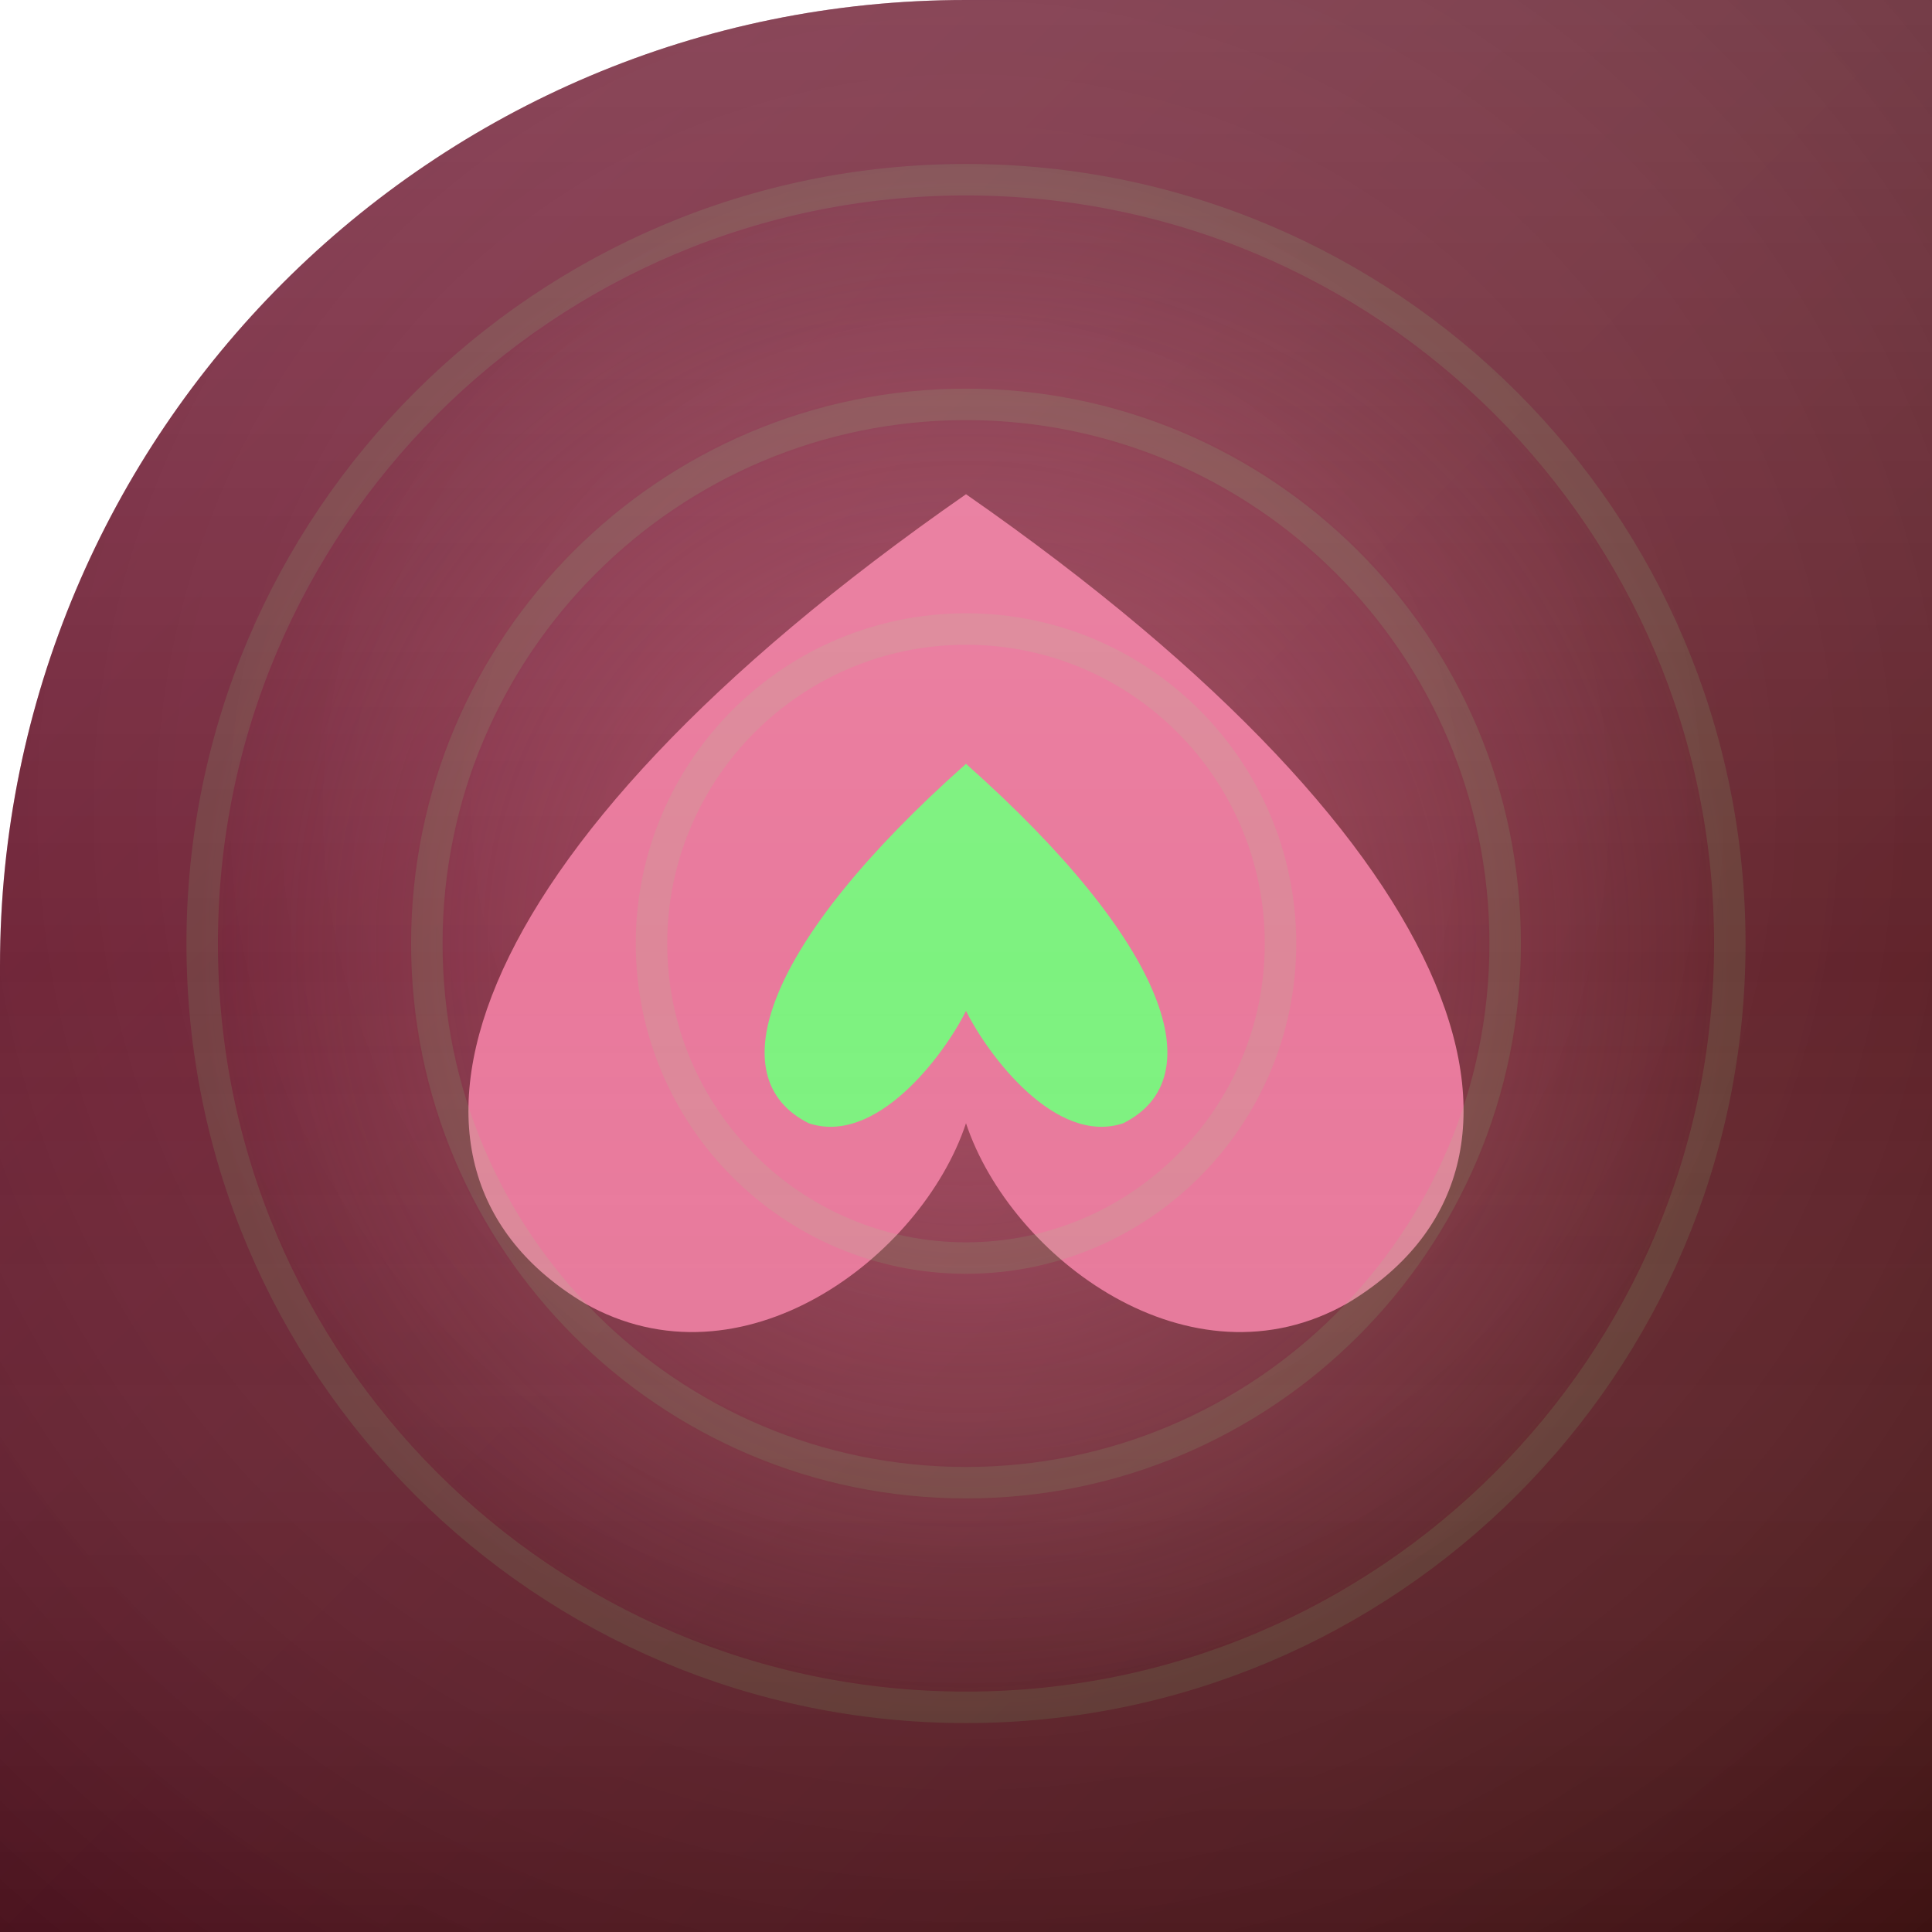
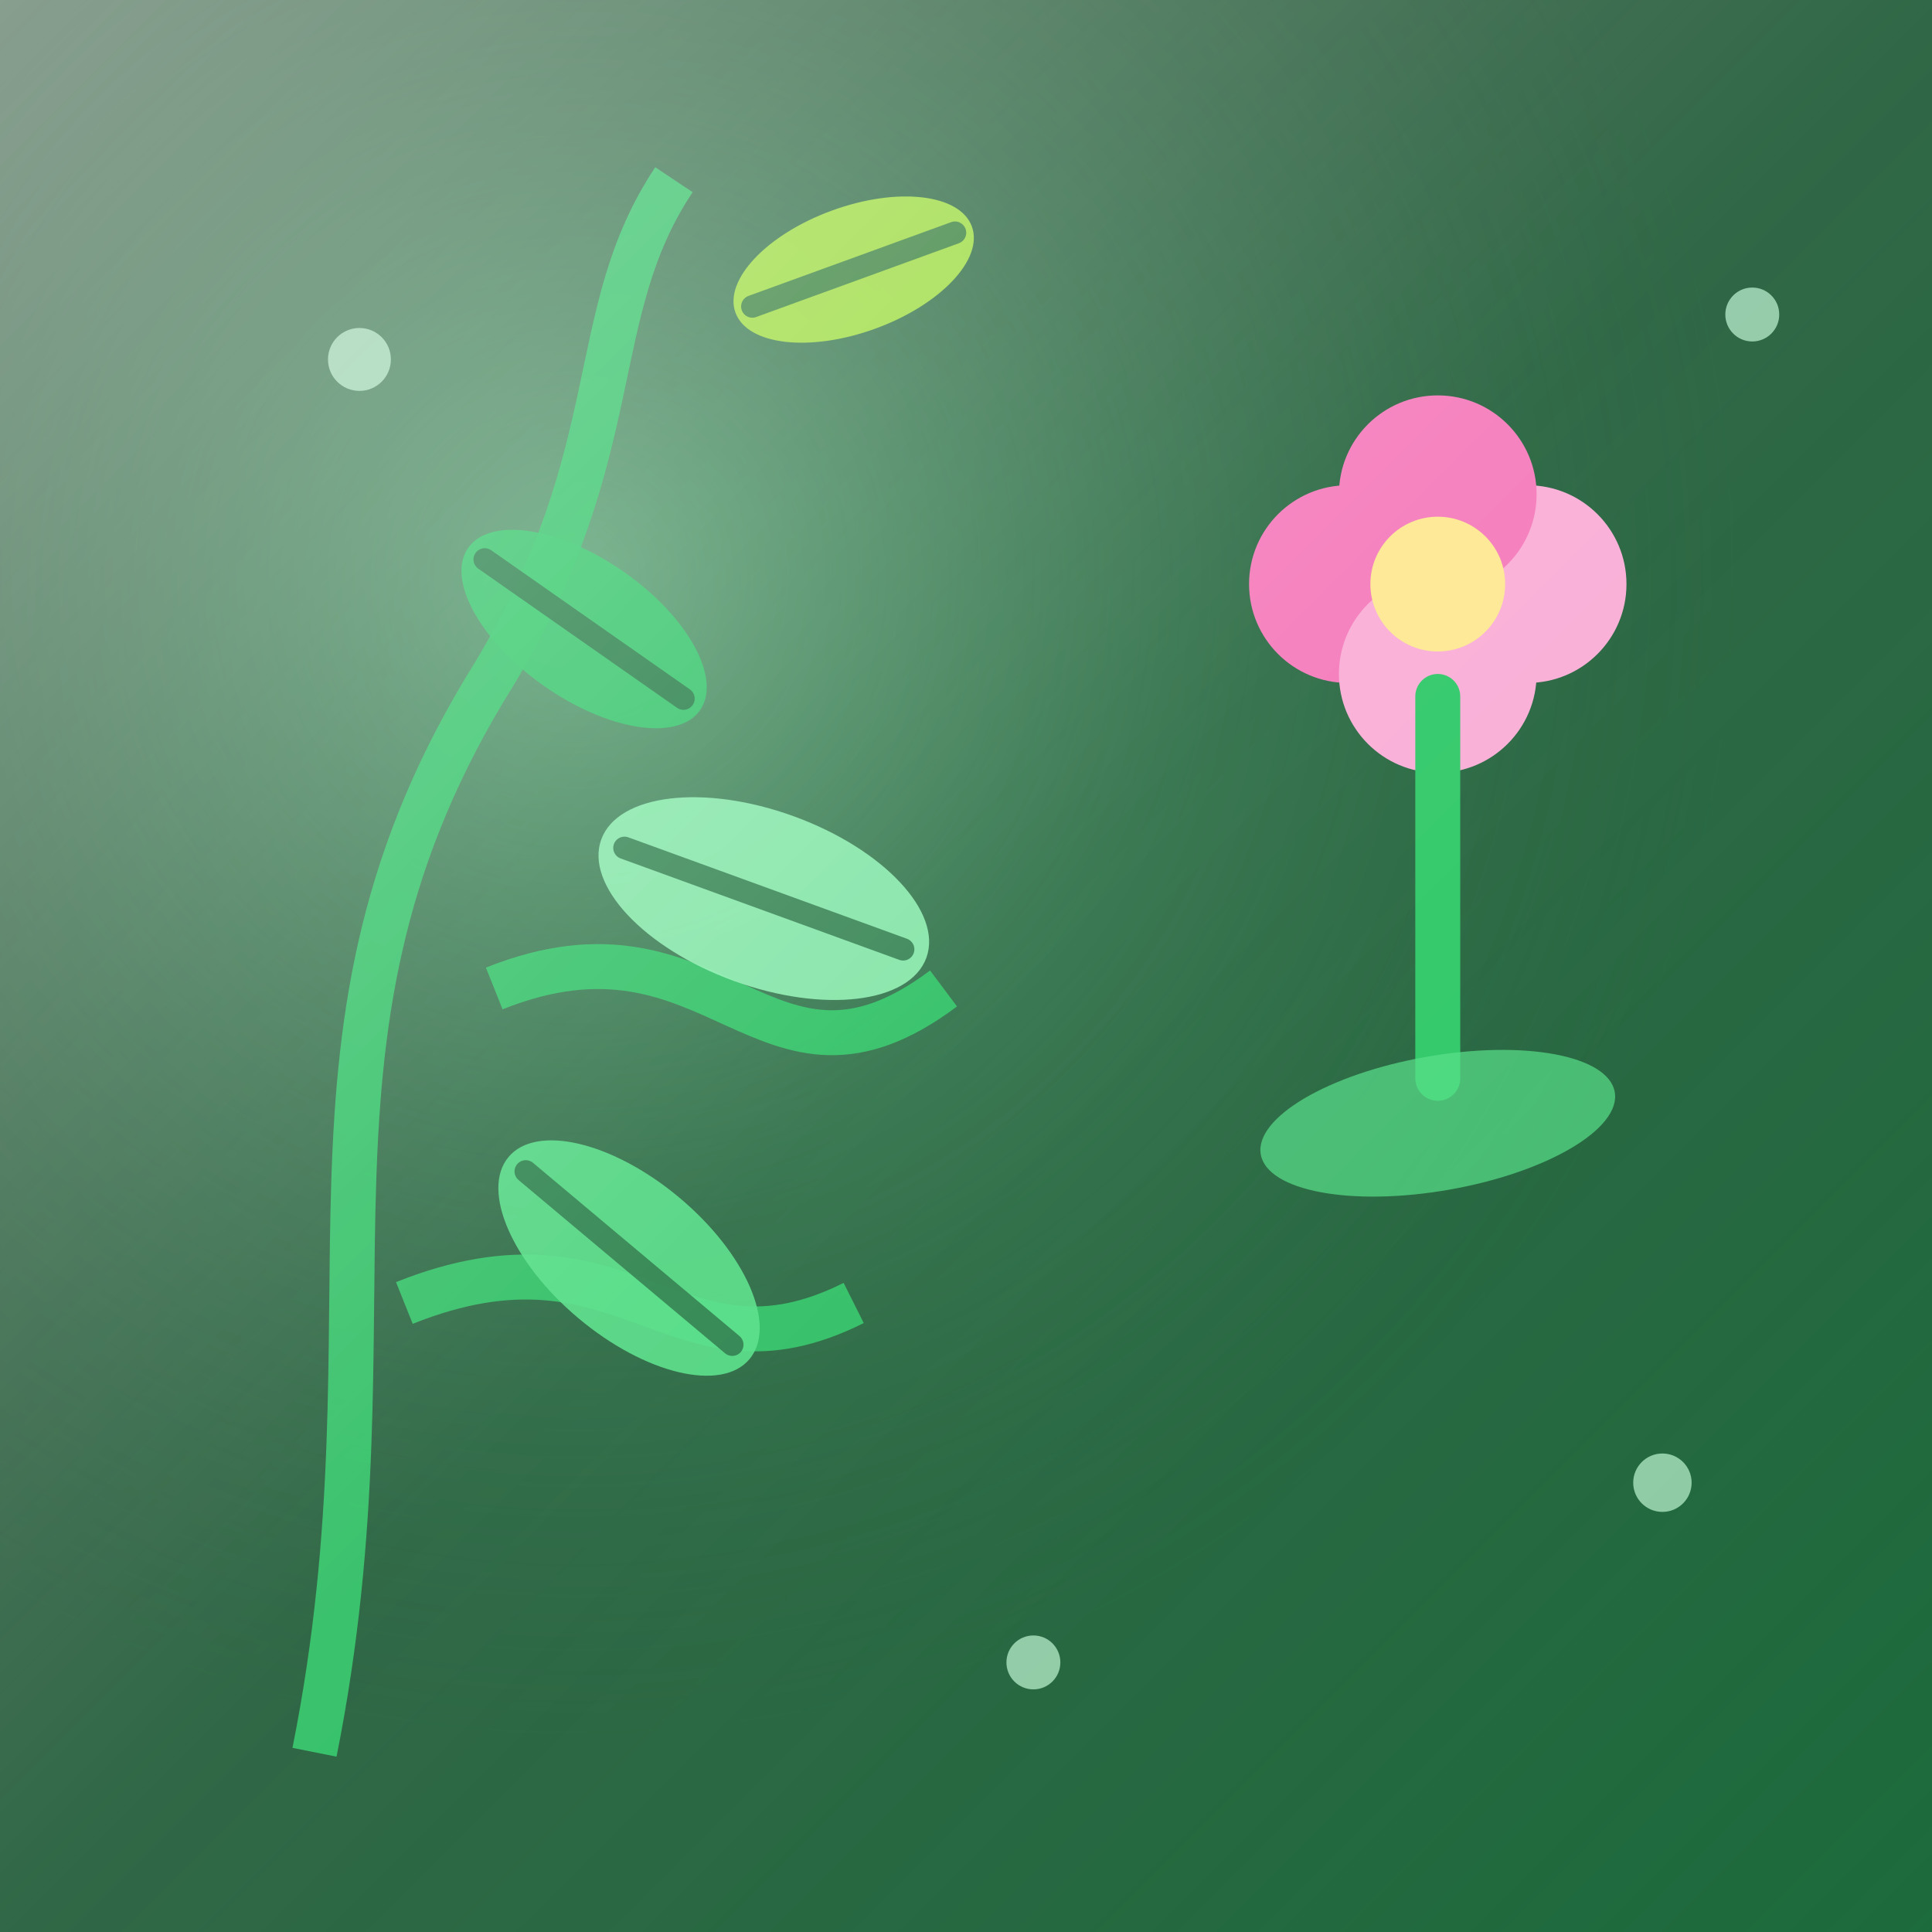
<svg xmlns="http://www.w3.org/2000/svg" width="86" height="86" viewBox="0 0 86 86">
  <defs>
-     <clipPath id="c">
-       <path d="M 0 0 L 86.0 0 L 86.0 86.0 L 0 86.0 Z M 0 43 A 43.0 43.0 0 0 1 43.0 0.0 L 0 0 Z" fill-rule="evenodd" />
+     <clipPath id="shape" clipPathUnits="userSpaceOnUse">
+       <path d="M 0 0 L 86.0 0 L 86.0 86.0 L 0 86.0 Z" clip-rule="evenodd" />
    </clipPath>
    <linearGradient id="bg" x1="0" y1="0" x2="1" y2="1">
-       <stop offset="0" stop-color="#7D1636" />
-       <stop offset="1" stop-color="#541112" />
+       <stop offset="0%" stop-color="#0a2e14" />
+       <stop offset="50%" stop-color="#14532d" />
+       <stop offset="100%" stop-color="#1c6b3c" />
+     </linearGradient>
+     <radialGradient id="glow" cx="0.3" cy="0.3" r="0.6">
+       <stop offset="0%" stop-color="#86efac" stop-opacity="0.5" />
+       <stop offset="100%" stop-color="#166534" stop-opacity="0" />
+     </radialGradient>
+     <linearGradient id="hi" x1="0" y1="0" x2="1" y2="1">
+       <stop offset="0%" stop-color="#ffffff" stop-opacity="0.5" />
+       <stop offset="50%" stop-color="#ffffff" stop-opacity="0.12" />
+       <stop offset="100%" stop-color="#ffffff" stop-opacity="0" />
    </linearGradient>
  </defs>
-   <g clip-path="url(#c)">
+   <path d="M 0 0 L 86.0 0 L 86.0 86.0 L 0 86.0 Z" fill="#000000" fill-rule="evenodd" />
+   <g clip-path="url(#shape)">
    <rect width="86" height="86" fill="url(#bg)" />
-     <radialGradient id="vn" cx="0.5" cy="0.42" r="0.85">
-       <stop offset="0" stop-color="#ffffff" stop-opacity="0.10" />
-       <stop offset="1" stop-color="#000000" stop-opacity="0.28" />
-     </radialGradient>
-     <rect width="86" height="86" fill="url(#vn)" />
-     <radialGradient id="gl" cx="0.5" cy="0.5" r="0.5">
-       <stop offset="0" stop-color="#E9799C" stop-opacity="0.45" />
-       <stop offset="1" stop-color="#E9799C" stop-opacity="0" />
-     </radialGradient>
-     <circle cx="43" cy="42" r="34" fill="url(#gl)" />
-     <g transform="rotate(180 43 43)">
-       <path d="M 43 64 C 20 48 16 34 26 28 C 33 24 41 30 43 36 C 45 30 53 24 60 28 C 70 34 66 48 43 64 Z" fill="#E9799C" />
-       <path d="M 43 52 C 34 44 32 38 36 36 C 39 35 42 39 43 41 C 44 39 47 35 50 36 C 54 38 52 44 43 52 Z" fill="#7DF27F" />
+     <rect width="86" height="86" fill="url(#glow)" />
+     <g stroke="#22c55e" stroke-width="2" fill="none" opacity="0.9">
+       <path d="M 14 78 C 18 58 12 46 22 30 C 28 20 26 14 30 8" opacity="1" />
+       <path d="M 18 58 C 28 54 30 62 38 58" opacity="1" />
+       <path d="M 22 44 C 32 40 34 50 42 44" opacity="1" />
    </g>
-     <g fill="none" stroke="#7DF27F" stroke-width="1.4" opacity="0.12">
-       <circle cx="43" cy="42" r="14" />
-       <circle cx="43" cy="42" r="24" />
-       <circle cx="43" cy="42" r="34" />
+     <g transform="rotate(40 28 56)">
+       <ellipse cx="28" cy="56" rx="7" ry="3.5" fill="#4ade80" opacity="0.9" />
+       <line x1="22" y1="56" x2="34" y2="56" stroke="#166534" stroke-width="1" stroke-linecap="round" opacity="0.8" />
    </g>
-     <linearGradient id="sh" x1="0" y1="0" x2="0" y2="1">
-       <stop offset="0" stop-color="#ffffff" stop-opacity="0.14" />
-       <stop offset="0.5" stop-color="#ffffff" stop-opacity="0" />
-       <stop offset="1" stop-color="#000000" stop-opacity="0.12" />
-     </linearGradient>
-     <rect width="86" height="86" fill="url(#sh)" />
+     <g transform="rotate(20 34 40)">
+       <ellipse cx="34" cy="40" rx="7.7" ry="3.9" fill="#86efac" opacity="0.9" />
+       <line x1="27.4" y1="40" x2="40.6" y2="40" stroke="#166534" stroke-width="1" stroke-linecap="round" opacity="0.8" />
+     </g>
+     <g transform="rotate(35 26 28)">
+       <ellipse cx="26" cy="28" rx="6.3" ry="3.1" fill="#22c55e" opacity="0.9" />
+       <line x1="20.6" y1="28" x2="31.4" y2="28" stroke="#166534" stroke-width="1" stroke-linecap="round" opacity="0.8" />
+     </g>
+     <g transform="rotate(-20 38 12)">
+       <ellipse cx="38" cy="12" rx="5.6" ry="2.8" fill="#a3e635" opacity="0.9" />
+       <line x1="33.2" y1="12" x2="42.8" y2="12" stroke="#166534" stroke-width="1" stroke-linecap="round" opacity="0.8" />
+     </g>
+     <g>
+       <circle cx="64" cy="26" r="4.4" fill="#f9a8d4" opacity="1" />
+       <circle cx="60" cy="26" r="4.4" fill="#f472b6" opacity="1" />
+       <circle cx="68" cy="26" r="4.4" fill="#f9a8d4" opacity="1" />
+       <circle cx="64" cy="22" r="4.4" fill="#f472b6" opacity="1" />
+       <circle cx="64" cy="30" r="4.4" fill="#f9a8d4" opacity="1" />
+       <circle cx="64" cy="26" r="3" fill="#fde68a" opacity="1" />
+     </g>
+     <line x1="64" y1="31" x2="64" y2="48" stroke="#22c55e" stroke-width="2" stroke-linecap="round" opacity="1" />
+     <ellipse cx="64" cy="50" rx="8" ry="3" fill="#4ade80" transform="rotate(-10 64 50)" opacity="0.7" />
+     <g fill="#bbf7d0" opacity="0.7">
+       <circle cx="16" cy="16" r="1.4" opacity="1" />
+       <circle cx="74" cy="66" r="1.3" opacity="1" />
+       <circle cx="46" cy="74" r="1.2" opacity="1" />
+       <circle cx="78" cy="14" r="1.2" opacity="1" />
+     </g>
+     <rect width="86" height="86" fill="url(#hi)" />
  </g>
</svg>
